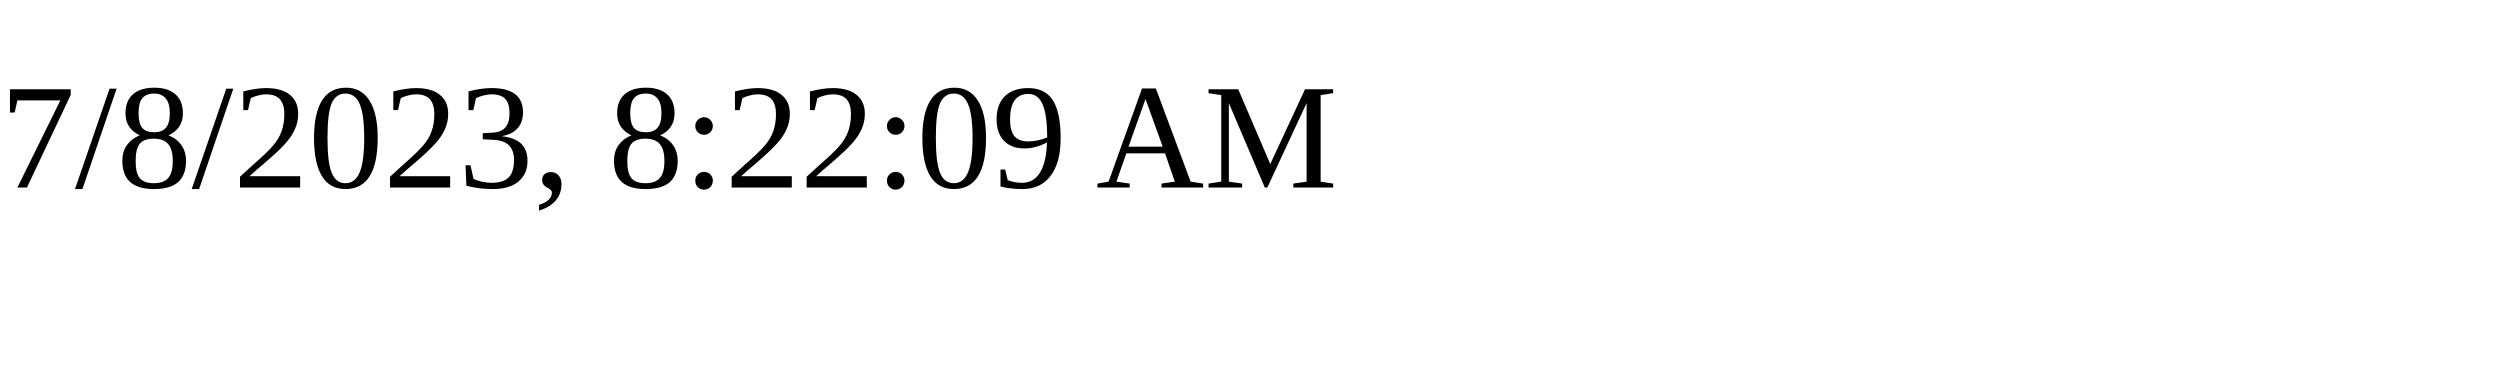
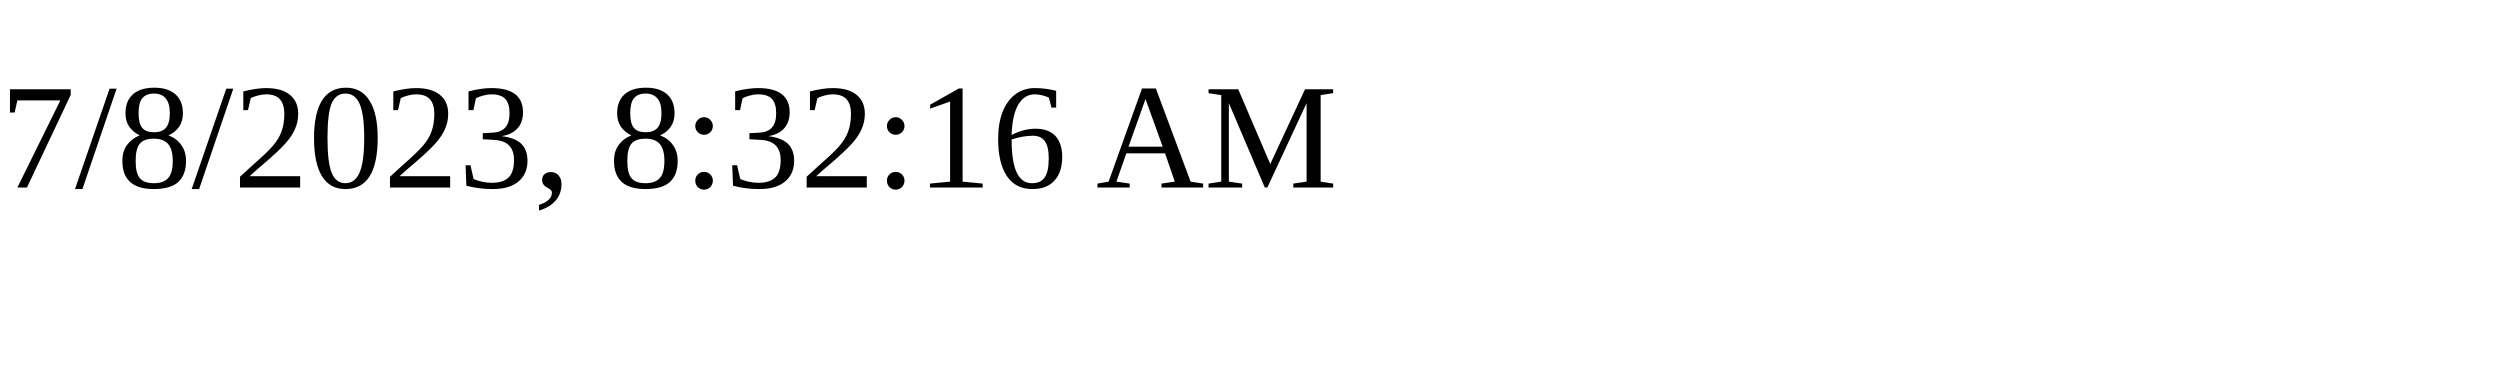
<svg xmlns="http://www.w3.org/2000/svg" height="30" width="200">
-   <text x="0" y="15">7/8/2023, 8:22:09 AM</text>
+   <text x="0" y="15">7/8/2023, 8:32:16 AM</text>
</svg>
